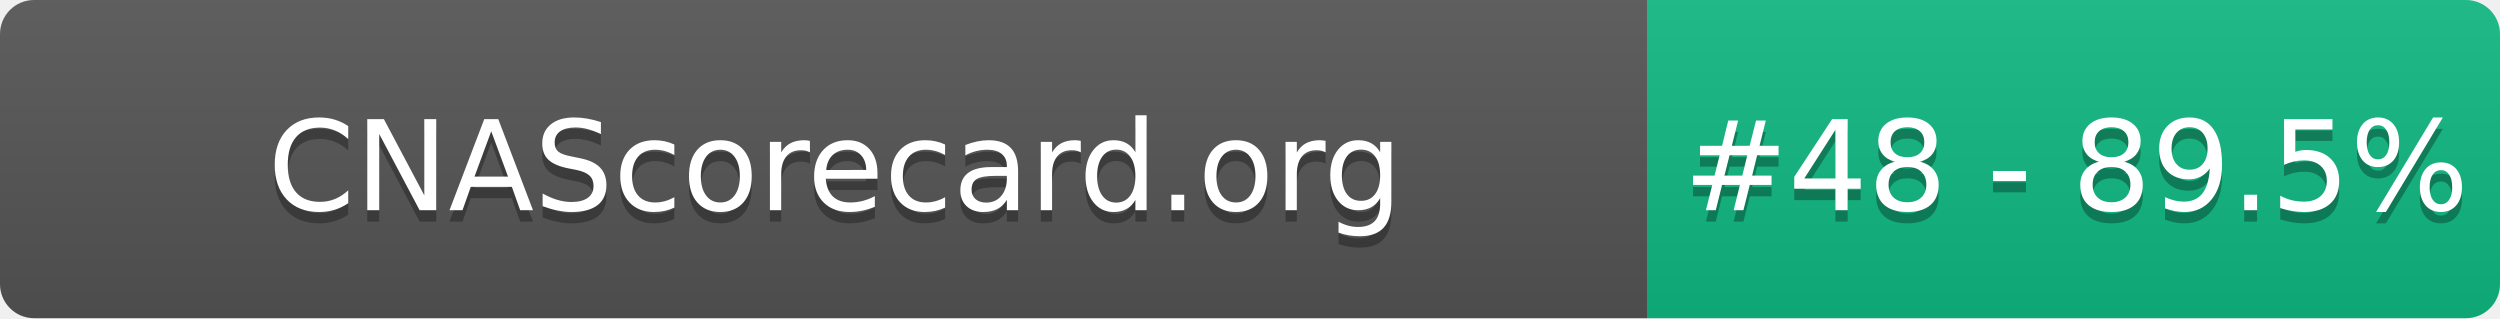
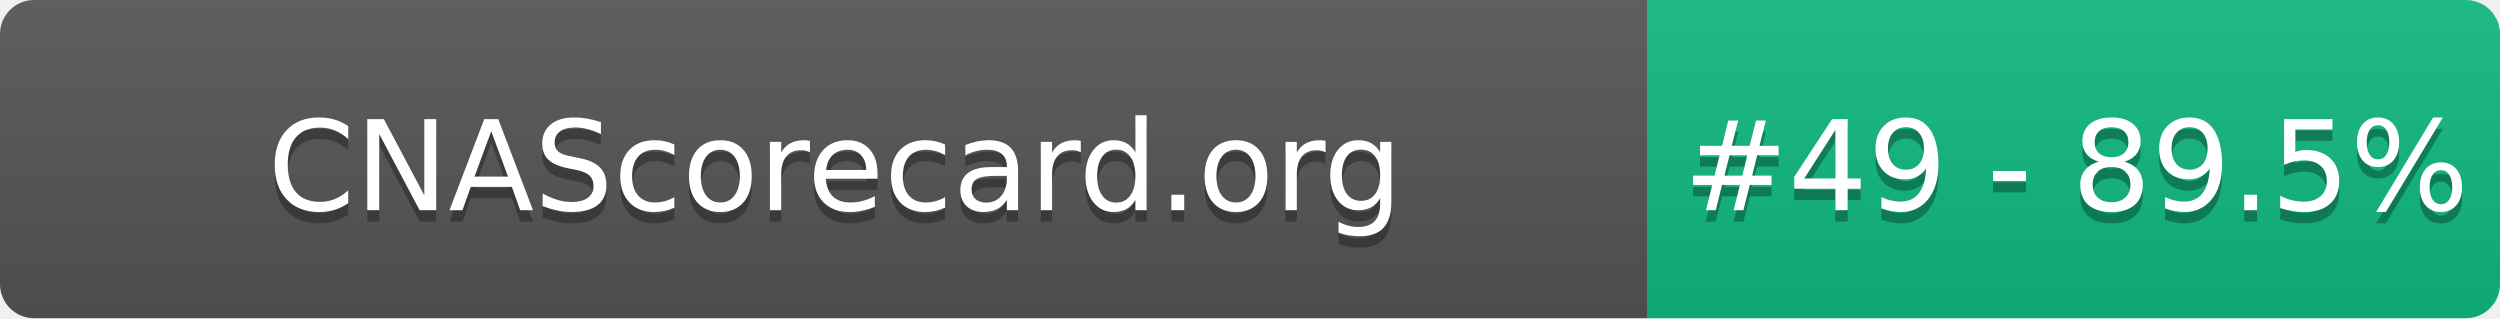
- <svg xmlns="http://www.w3.org/2000/svg" width="220" height="28" role="img" aria-label="CNAScorecard.org: #48 - 89.5%">
+ <svg xmlns="http://www.w3.org/2000/svg" width="220" height="28" role="img" aria-label="CNAScorecard.org: #49 - 89.5%">
  <linearGradient id="s" x2="0" y2="100%">
    <stop offset="0" stop-color="#bbb" stop-opacity=".1" />
    <stop offset="1" stop-opacity=".1" />
  </linearGradient>
  <clipPath id="r">
    <rect width="220" height="28" rx="3" fill="#fff" />
  </clipPath>
  <g clip-path="url(#r)">
    <rect width="145" height="28" fill="#555" />
    <rect x="145" width="75" height="28" fill="#10B981" />
    <rect width="220" height="28" fill="url(#s)" />
  </g>
  <g fill="#fff" text-anchor="middle" font-family="Verdana,Geneva,DejaVu Sans,sans-serif" text-rendering="geometricPrecision" font-size="110">
    <text aria-hidden="true" x="735" y="195" fill="#010101" fill-opacity=".3" transform="scale(.1)" textLength="1350">CNAScorecard.org</text>
    <text x="735" y="185" transform="scale(.1)" fill="#fff" textLength="1350">CNAScorecard.org</text>
-     <text aria-hidden="true" x="1827" y="195" fill="#010101" fill-opacity=".3" transform="scale(.1)" textLength="605">#48 - 89.5%</text>
-     <text x="1827" y="185" transform="scale(.1)" fill="#fff" textLength="605">#48 - 89.5%</text>
+     <text aria-hidden="true" x="1827" y="195" fill="#010101" fill-opacity=".3" transform="scale(.1)" textLength="605">#49 - 89.5%</text>
+     <text x="1827" y="185" transform="scale(.1)" fill="#fff" textLength="605">#49 - 89.5%</text>
  </g>
</svg>
